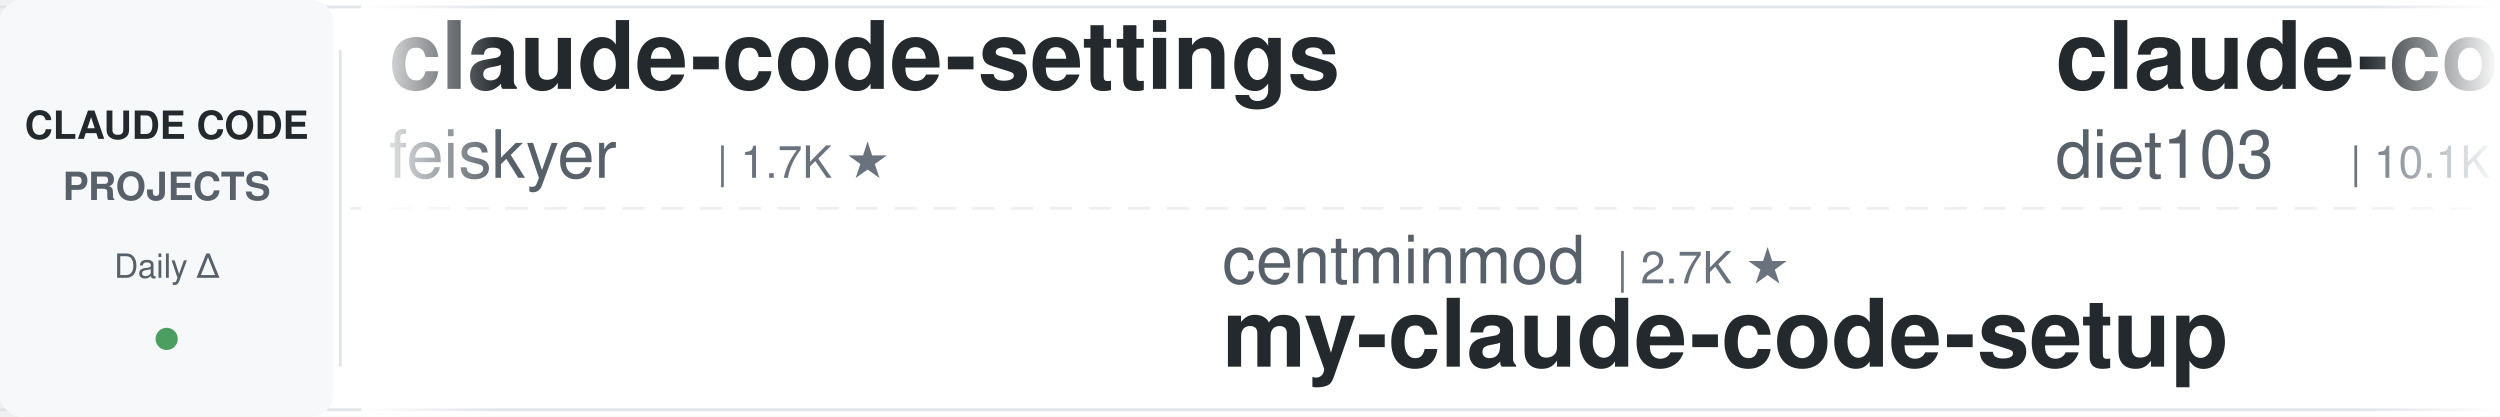
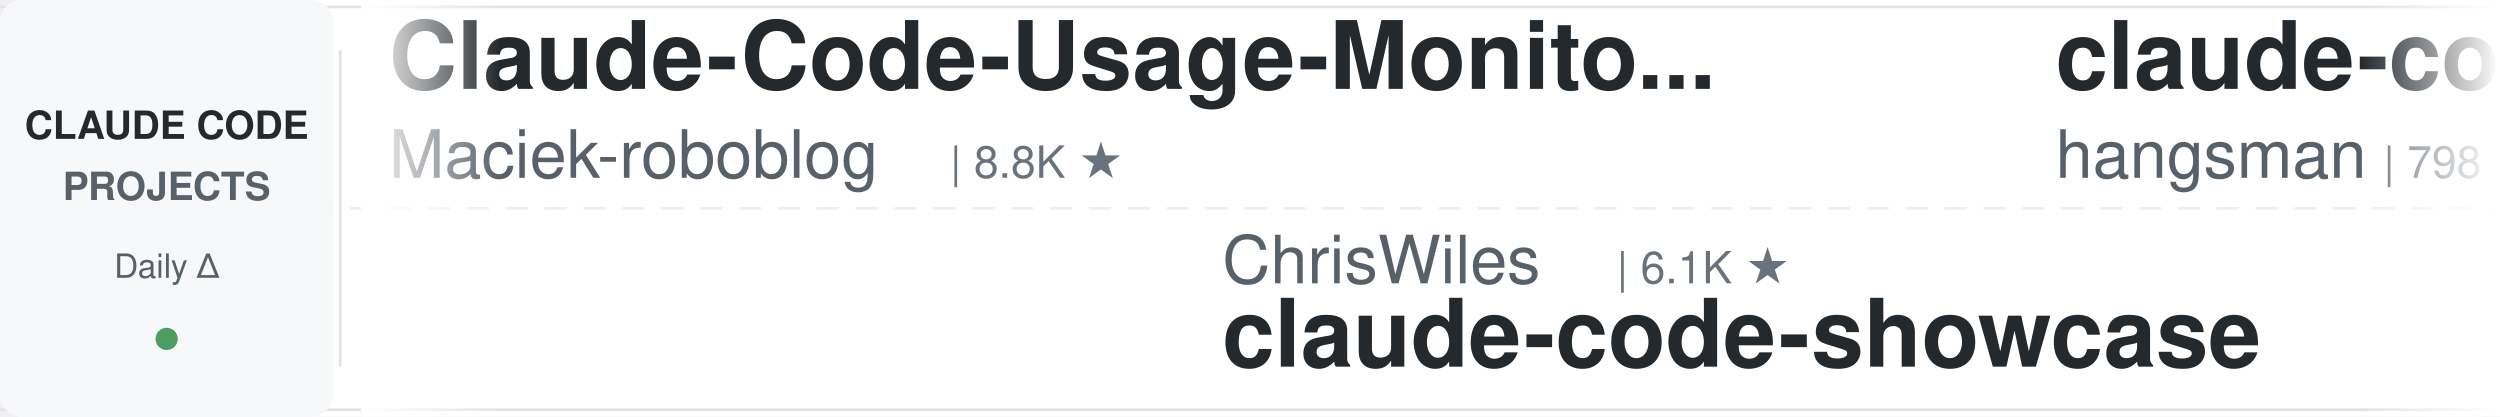
<svg xmlns="http://www.w3.org/2000/svg" width="900" height="150">
  <defs>
    <linearGradient id="leftFade" x1="0%" y1="0%" x2="100%" y2="0%">
      <stop offset="0%" style="stop-color:#ffffff;stop-opacity:1" />
      <stop offset="100%" style="stop-color:#ffffff;stop-opacity:0" />
    </linearGradient>
    <linearGradient id="rightFade" x1="0%" y1="0%" x2="100%" y2="0%">
      <stop offset="0%" style="stop-color:#ffffff;stop-opacity:0" />
      <stop offset="100%" style="stop-color:#ffffff;stop-opacity:1" />
    </linearGradient>
  </defs>
  <rect width="900" height="150" fill="#ffffff" rx="8" />
  <rect x="0" y="2" width="900" height="1" fill="#e1e4e8" />
  <rect x="0" y="147" width="900" height="1" fill="#e1e4e8" />
  <line x1="0" y1="75" x2="900" y2="75" stroke="#e1e4e8" stroke-width="1" stroke-dasharray="8 6" opacity="0.6" />
  <rect x="0" y="0" width="120" height="150" fill="#f6f8fa" rx="8" />
  <text x="60" y="50" font-family="-apple-system, BlinkMacSystemFont, 'Segoe UI', Helvetica, Arial, sans-serif" font-size="14" font-weight="600" fill="#24292e" text-anchor="middle">CLAUDE CODE</text>
  <text x="60" y="72" font-family="-apple-system, BlinkMacSystemFont, 'Segoe UI', Helvetica, Arial, sans-serif" font-size="14" font-weight="600" fill="#586069" text-anchor="middle">PROJECTS</text>
  <text x="60" y="100" font-family="-apple-system, BlinkMacSystemFont, 'Segoe UI', Helvetica, Arial, sans-serif" font-size="12" font-weight="500" fill="#586069" text-anchor="middle">Daily Δ</text>
  <circle cx="60" cy="122" r="4" fill="#22863a" opacity="0.8" />
  <rect x="122" y="18" width="1" height="114" fill="#e1e4e8" />
  <clipPath id="tickerClip">
    <rect x="130" y="0" width="770" height="150" />
  </clipPath>
  <g clip-path="url(#tickerClip)">
    <g id="tickerItems">
      <animateTransform attributeName="transform" attributeType="XML" type="translate" from="0 0" to="-3000 0" dur="54s" repeatCount="indefinite" />
      <g transform="translate(0, 0)">
-         <text x="140" y="32" font-family="-apple-system, BlinkMacSystemFont, 'Segoe UI', Helvetica, Arial, sans-serif" font-size="34" font-weight="600" fill="#24292e">claude-code-settings</text>
-         <text x="140" y="64" font-family="-apple-system, BlinkMacSystemFont, 'Segoe UI', Helvetica, Arial, sans-serif" font-size="24" font-weight="400" fill="#586069">feiskyer</text>
+         <text x="140" y="32" font-family="-apple-system, BlinkMacSystemFont, 'Segoe UI', Helvetica, Arial, sans-serif" font-size="34" font-weight="600" fill="#24292e">Claude-Code-Usage-Monito...</text>
+         <text x="140" y="64" font-family="-apple-system, BlinkMacSystemFont, 'Segoe UI', Helvetica, Arial, sans-serif" font-size="24" font-weight="400" fill="#586069">Maciek-roboblog</text>
+         <text x="342" y="64" font-family="-apple-system, BlinkMacSystemFont, 'Segoe UI', Helvetica, Arial, sans-serif" font-size="16" font-weight="500" fill="#6a737d">| 8.8K ★</text>
+       </g>
+       <g transform="translate(300, 0)">
+         <text x="140" y="102" font-family="-apple-system, BlinkMacSystemFont, 'Segoe UI', Helvetica, Arial, sans-serif" font-size="24" font-weight="400" fill="#586069">ChrisWiles</text>
+         <text x="282" y="102" font-family="-apple-system, BlinkMacSystemFont, 'Segoe UI', Helvetica, Arial, sans-serif" font-size="16" font-weight="500" fill="#6a737d">| 6.1K ★</text>
+         <text x="140" y="132" font-family="-apple-system, BlinkMacSystemFont, 'Segoe UI', Helvetica, Arial, sans-serif" font-size="34" font-weight="600" fill="#24292e">claude-code-showcase</text>
+       </g>
+       <g transform="translate(600, 0)">
+         <text x="140" y="32" font-family="-apple-system, BlinkMacSystemFont, 'Segoe UI', Helvetica, Arial, sans-serif" font-size="34" font-weight="600" fill="#24292e">claude-code-source</text>
+         <text x="140" y="64" font-family="-apple-system, BlinkMacSystemFont, 'Segoe UI', Helvetica, Arial, sans-serif" font-size="24" font-weight="400" fill="#586069">hangsman</text>
+         <text x="258" y="64" font-family="-apple-system, BlinkMacSystemFont, 'Segoe UI', Helvetica, Arial, sans-serif" font-size="16" font-weight="500" fill="#6a737d">| 798 ★</text>
+       </g>
+       <g transform="translate(900, 0)">
+         <text x="140" y="102" font-family="-apple-system, BlinkMacSystemFont, 'Segoe UI', Helvetica, Arial, sans-serif" font-size="24" font-weight="400" fill="#586069">mrpaidsocial</text>
+         <text x="306" y="102" font-family="-apple-system, BlinkMacSystemFont, 'Segoe UI', Helvetica, Arial, sans-serif" font-size="16" font-weight="500" fill="#6a737d">| 1.7K ★</text>
+         <text x="140" y="132" font-family="-apple-system, BlinkMacSystemFont, 'Segoe UI', Helvetica, Arial, sans-serif" font-size="34" font-weight="600" fill="#24292e">arcads-claude-code-mrpai...</text>
+       </g>
+       <g transform="translate(1200, 0)">
+         <text x="140" y="32" font-family="-apple-system, BlinkMacSystemFont, 'Segoe UI', Helvetica, Arial, sans-serif" font-size="34" font-weight="600" fill="#24292e">claude-code-guide</text>
+         <text x="140" y="64" font-family="-apple-system, BlinkMacSystemFont, 'Segoe UI', Helvetica, Arial, sans-serif" font-size="24" font-weight="400" fill="#586069">Cranot</text>
+         <text x="234" y="64" font-family="-apple-system, BlinkMacSystemFont, 'Segoe UI', Helvetica, Arial, sans-serif" font-size="16" font-weight="500" fill="#6a737d">| 2.9K ★</text>
+       </g>
+       <g transform="translate(1500, 0)">
+         <text x="140" y="102" font-family="-apple-system, BlinkMacSystemFont, 'Segoe UI', Helvetica, Arial, sans-serif" font-size="24" font-weight="400" fill="#586069">feiskyer</text>
+         <text x="258" y="102" font-family="-apple-system, BlinkMacSystemFont, 'Segoe UI', Helvetica, Arial, sans-serif" font-size="16" font-weight="500" fill="#6a737d">| 1.7K ★</text>
+         <text x="140" y="132" font-family="-apple-system, BlinkMacSystemFont, 'Segoe UI', Helvetica, Arial, sans-serif" font-size="34" font-weight="600" fill="#24292e">claude-code-settings</text>
+       </g>
+       <g transform="translate(1800, 0)">
+         <text x="140" y="32" font-family="-apple-system, BlinkMacSystemFont, 'Segoe UI', Helvetica, Arial, sans-serif" font-size="34" font-weight="600" fill="#24292e">claude-code-workflows</text>
+         <text x="140" y="64" font-family="-apple-system, BlinkMacSystemFont, 'Segoe UI', Helvetica, Arial, sans-serif" font-size="24" font-weight="400" fill="#586069">OneRedOak</text>
+         <text x="270" y="64" font-family="-apple-system, BlinkMacSystemFont, 'Segoe UI', Helvetica, Arial, sans-serif" font-size="16" font-weight="500" fill="#6a737d">| 3.9K ★</text>
+       </g>
+       <g transform="translate(2100, 0)">
+         <text x="140" y="102" font-family="-apple-system, BlinkMacSystemFont, 'Segoe UI', Helvetica, Arial, sans-serif" font-size="24" font-weight="400" fill="#586069">darcyegb</text>
+         <text x="258" y="102" font-family="-apple-system, BlinkMacSystemFont, 'Segoe UI', Helvetica, Arial, sans-serif" font-size="16" font-weight="500" fill="#6a737d">| 780 ★</text>
+         <text x="140" y="132" font-family="-apple-system, BlinkMacSystemFont, 'Segoe UI', Helvetica, Arial, sans-serif" font-size="34" font-weight="600" fill="#24292e">ClaudeCodeAgents</text>
+       </g>
+       <g transform="translate(2400, 0)">
+         <text x="140" y="32" font-family="-apple-system, BlinkMacSystemFont, 'Segoe UI', Helvetica, Arial, sans-serif" font-size="34" font-weight="600" fill="#24292e">Claude-Code-Source-Study</text>
+         <text x="140" y="64" font-family="-apple-system, BlinkMacSystemFont, 'Segoe UI', Helvetica, Arial, sans-serif" font-size="24" font-weight="400" fill="#586069">luyao618</text>
        <text x="258" y="64" font-family="-apple-system, BlinkMacSystemFont, 'Segoe UI', Helvetica, Arial, sans-serif" font-size="16" font-weight="500" fill="#6a737d">| 1.7K ★</text>
      </g>
-       <g transform="translate(300, 0)">
-         <text x="140" y="102" font-family="-apple-system, BlinkMacSystemFont, 'Segoe UI', Helvetica, Arial, sans-serif" font-size="24" font-weight="400" fill="#586069">centminmod</text>
-         <text x="282" y="102" font-family="-apple-system, BlinkMacSystemFont, 'Segoe UI', Helvetica, Arial, sans-serif" font-size="16" font-weight="500" fill="#6a737d">| 2.7K ★</text>
-         <text x="140" y="132" font-family="-apple-system, BlinkMacSystemFont, 'Segoe UI', Helvetica, Arial, sans-serif" font-size="34" font-weight="600" fill="#24292e">my-claude-code-setup</text>
-       </g>
-       <g transform="translate(600, 0)">
-         <text x="140" y="32" font-family="-apple-system, BlinkMacSystemFont, 'Segoe UI', Helvetica, Arial, sans-serif" font-size="34" font-weight="600" fill="#24292e">claude-code-infrastructu...</text>
-         <text x="140" y="64" font-family="-apple-system, BlinkMacSystemFont, 'Segoe UI', Helvetica, Arial, sans-serif" font-size="24" font-weight="400" fill="#586069">diet103</text>
-         <text x="246" y="64" font-family="-apple-system, BlinkMacSystemFont, 'Segoe UI', Helvetica, Arial, sans-serif" font-size="16" font-weight="500" fill="#6a737d">| 10.1K ★</text>
-       </g>
-       <g transform="translate(900, 0)">
-         <text x="140" y="102" font-family="-apple-system, BlinkMacSystemFont, 'Segoe UI', Helvetica, Arial, sans-serif" font-size="24" font-weight="400" fill="#586069">Donchitos</text>
-         <text x="270" y="102" font-family="-apple-system, BlinkMacSystemFont, 'Segoe UI', Helvetica, Arial, sans-serif" font-size="16" font-weight="500" fill="#6a737d">| 41.2K ★</text>
-         <text x="140" y="132" font-family="-apple-system, BlinkMacSystemFont, 'Segoe UI', Helvetica, Arial, sans-serif" font-size="34" font-weight="600" fill="#24292e">Claude-Code-Game-Studios</text>
-       </g>
-       <g transform="translate(1200, 0)">
-         <text x="140" y="32" font-family="-apple-system, BlinkMacSystemFont, 'Segoe UI', Helvetica, Arial, sans-serif" font-size="34" font-weight="600" fill="#24292e">claude-code-templates</text>
-         <text x="140" y="64" font-family="-apple-system, BlinkMacSystemFont, 'Segoe UI', Helvetica, Arial, sans-serif" font-size="24" font-weight="400" fill="#586069">davila7</text>
-         <text x="246" y="64" font-family="-apple-system, BlinkMacSystemFont, 'Segoe UI', Helvetica, Arial, sans-serif" font-size="16" font-weight="500" fill="#6a737d">| 34.3K ★</text>
-       </g>
-       <g transform="translate(1500, 0)">
-         <text x="140" y="102" font-family="-apple-system, BlinkMacSystemFont, 'Segoe UI', Helvetica, Arial, sans-serif" font-size="24" font-weight="400" fill="#586069">OneRedOak</text>
-         <text x="270" y="102" font-family="-apple-system, BlinkMacSystemFont, 'Segoe UI', Helvetica, Arial, sans-serif" font-size="16" font-weight="500" fill="#6a737d">| 3.9K ★</text>
-         <text x="140" y="132" font-family="-apple-system, BlinkMacSystemFont, 'Segoe UI', Helvetica, Arial, sans-serif" font-size="34" font-weight="600" fill="#24292e">claude-code-workflows</text>
-       </g>
-       <g transform="translate(1800, 0)">
-         <text x="140" y="32" font-family="-apple-system, BlinkMacSystemFont, 'Segoe UI', Helvetica, Arial, sans-serif" font-size="34" font-weight="600" fill="#24292e">how-claude-code-works</text>
-         <text x="140" y="64" font-family="-apple-system, BlinkMacSystemFont, 'Segoe UI', Helvetica, Arial, sans-serif" font-size="24" font-weight="400" fill="#586069">Windy3f3f3f3f</text>
-         <text x="318" y="64" font-family="-apple-system, BlinkMacSystemFont, 'Segoe UI', Helvetica, Arial, sans-serif" font-size="16" font-weight="500" fill="#6a737d">| 3.9K ★</text>
-       </g>
-       <g transform="translate(2100, 0)">
-         <text x="140" y="102" font-family="-apple-system, BlinkMacSystemFont, 'Segoe UI', Helvetica, Arial, sans-serif" font-size="24" font-weight="400" fill="#586069">repowise-dev</text>
-         <text x="306" y="102" font-family="-apple-system, BlinkMacSystemFont, 'Segoe UI', Helvetica, Arial, sans-serif" font-size="16" font-weight="500" fill="#6a737d">| 1.2K ★</text>
-         <text x="140" y="132" font-family="-apple-system, BlinkMacSystemFont, 'Segoe UI', Helvetica, Arial, sans-serif" font-size="34" font-weight="600" fill="#24292e">claude-code-prompts</text>
-       </g>
-       <g transform="translate(2400, 0)">
-         <text x="140" y="32" font-family="-apple-system, BlinkMacSystemFont, 'Segoe UI', Helvetica, Arial, sans-serif" font-size="34" font-weight="600" fill="#24292e">claude-coder</text>
-         <text x="140" y="64" font-family="-apple-system, BlinkMacSystemFont, 'Segoe UI', Helvetica, Arial, sans-serif" font-size="24" font-weight="400" fill="#586069">kodu-ai</text>
-         <text x="246" y="64" font-family="-apple-system, BlinkMacSystemFont, 'Segoe UI', Helvetica, Arial, sans-serif" font-size="16" font-weight="500" fill="#6a737d">| 5.2K ★</text>
-       </g>
      <g transform="translate(2700, 0)">
-         <text x="140" y="102" font-family="-apple-system, BlinkMacSystemFont, 'Segoe UI', Helvetica, Arial, sans-serif" font-size="24" font-weight="400" fill="#586069">anthropics</text>
-         <text x="282" y="102" font-family="-apple-system, BlinkMacSystemFont, 'Segoe UI', Helvetica, Arial, sans-serif" font-size="16" font-weight="500" fill="#6a737d">| 7.2K ★</text>
-         <text x="140" y="132" font-family="-apple-system, BlinkMacSystemFont, 'Segoe UI', Helvetica, Arial, sans-serif" font-size="34" font-weight="600" fill="#24292e">claude-code-security-rev...</text>
+         <text x="140" y="102" font-family="-apple-system, BlinkMacSystemFont, 'Segoe UI', Helvetica, Arial, sans-serif" font-size="24" font-weight="400" fill="#586069">asgeirtj</text>
+         <text x="258" y="102" font-family="-apple-system, BlinkMacSystemFont, 'Segoe UI', Helvetica, Arial, sans-serif" font-size="16" font-weight="500" fill="#6a737d">| 73.2K ★</text>
+         <text x="140" y="132" font-family="-apple-system, BlinkMacSystemFont, 'Segoe UI', Helvetica, Arial, sans-serif" font-size="34" font-weight="600" fill="#24292e">system_prompts_leaks</text>
      </g>
      <g transform="translate(3000, 0)">
-         <text x="140" y="32" font-family="-apple-system, BlinkMacSystemFont, 'Segoe UI', Helvetica, Arial, sans-serif" font-size="34" font-weight="600" fill="#24292e">claude-code-settings</text>
-         <text x="140" y="64" font-family="-apple-system, BlinkMacSystemFont, 'Segoe UI', Helvetica, Arial, sans-serif" font-size="24" font-weight="400" fill="#586069">feiskyer</text>
-         <text x="258" y="64" font-family="-apple-system, BlinkMacSystemFont, 'Segoe UI', Helvetica, Arial, sans-serif" font-size="16" font-weight="500" fill="#6a737d">| 1.7K ★</text>
+         <text x="140" y="32" font-family="-apple-system, BlinkMacSystemFont, 'Segoe UI', Helvetica, Arial, sans-serif" font-size="34" font-weight="600" fill="#24292e">Claude-Code-Usage-Monito...</text>
+         <text x="140" y="64" font-family="-apple-system, BlinkMacSystemFont, 'Segoe UI', Helvetica, Arial, sans-serif" font-size="24" font-weight="400" fill="#586069">Maciek-roboblog</text>
+         <text x="342" y="64" font-family="-apple-system, BlinkMacSystemFont, 'Segoe UI', Helvetica, Arial, sans-serif" font-size="16" font-weight="500" fill="#6a737d">| 8.8K ★</text>
      </g>
      <g transform="translate(3300, 0)">
-         <text x="140" y="102" font-family="-apple-system, BlinkMacSystemFont, 'Segoe UI', Helvetica, Arial, sans-serif" font-size="24" font-weight="400" fill="#586069">centminmod</text>
-         <text x="282" y="102" font-family="-apple-system, BlinkMacSystemFont, 'Segoe UI', Helvetica, Arial, sans-serif" font-size="16" font-weight="500" fill="#6a737d">| 2.7K ★</text>
-         <text x="140" y="132" font-family="-apple-system, BlinkMacSystemFont, 'Segoe UI', Helvetica, Arial, sans-serif" font-size="34" font-weight="600" fill="#24292e">my-claude-code-setup</text>
+         <text x="140" y="102" font-family="-apple-system, BlinkMacSystemFont, 'Segoe UI', Helvetica, Arial, sans-serif" font-size="24" font-weight="400" fill="#586069">ChrisWiles</text>
+         <text x="282" y="102" font-family="-apple-system, BlinkMacSystemFont, 'Segoe UI', Helvetica, Arial, sans-serif" font-size="16" font-weight="500" fill="#6a737d">| 6.1K ★</text>
+         <text x="140" y="132" font-family="-apple-system, BlinkMacSystemFont, 'Segoe UI', Helvetica, Arial, sans-serif" font-size="34" font-weight="600" fill="#24292e">claude-code-showcase</text>
      </g>
      <g transform="translate(3600, 0)">
-         <text x="140" y="32" font-family="-apple-system, BlinkMacSystemFont, 'Segoe UI', Helvetica, Arial, sans-serif" font-size="34" font-weight="600" fill="#24292e">claude-code-infrastructu...</text>
-         <text x="140" y="64" font-family="-apple-system, BlinkMacSystemFont, 'Segoe UI', Helvetica, Arial, sans-serif" font-size="24" font-weight="400" fill="#586069">diet103</text>
-         <text x="246" y="64" font-family="-apple-system, BlinkMacSystemFont, 'Segoe UI', Helvetica, Arial, sans-serif" font-size="16" font-weight="500" fill="#6a737d">| 10.1K ★</text>
+         <text x="140" y="32" font-family="-apple-system, BlinkMacSystemFont, 'Segoe UI', Helvetica, Arial, sans-serif" font-size="34" font-weight="600" fill="#24292e">claude-code-source</text>
+         <text x="140" y="64" font-family="-apple-system, BlinkMacSystemFont, 'Segoe UI', Helvetica, Arial, sans-serif" font-size="24" font-weight="400" fill="#586069">hangsman</text>
+         <text x="258" y="64" font-family="-apple-system, BlinkMacSystemFont, 'Segoe UI', Helvetica, Arial, sans-serif" font-size="16" font-weight="500" fill="#6a737d">| 798 ★</text>
      </g>
      <g transform="translate(3900, 0)">
-         <text x="140" y="102" font-family="-apple-system, BlinkMacSystemFont, 'Segoe UI', Helvetica, Arial, sans-serif" font-size="24" font-weight="400" fill="#586069">Donchitos</text>
-         <text x="270" y="102" font-family="-apple-system, BlinkMacSystemFont, 'Segoe UI', Helvetica, Arial, sans-serif" font-size="16" font-weight="500" fill="#6a737d">| 41.2K ★</text>
-         <text x="140" y="132" font-family="-apple-system, BlinkMacSystemFont, 'Segoe UI', Helvetica, Arial, sans-serif" font-size="34" font-weight="600" fill="#24292e">Claude-Code-Game-Studios</text>
+         <text x="140" y="102" font-family="-apple-system, BlinkMacSystemFont, 'Segoe UI', Helvetica, Arial, sans-serif" font-size="24" font-weight="400" fill="#586069">mrpaidsocial</text>
+         <text x="306" y="102" font-family="-apple-system, BlinkMacSystemFont, 'Segoe UI', Helvetica, Arial, sans-serif" font-size="16" font-weight="500" fill="#6a737d">| 1.7K ★</text>
+         <text x="140" y="132" font-family="-apple-system, BlinkMacSystemFont, 'Segoe UI', Helvetica, Arial, sans-serif" font-size="34" font-weight="600" fill="#24292e">arcads-claude-code-mrpai...</text>
      </g>
    </g>
  </g>
  <rect x="130" y="0" width="50" height="150" fill="url(#leftFade)" />
  <rect x="850" y="0" width="50" height="150" fill="url(#rightFade)" />
</svg>
